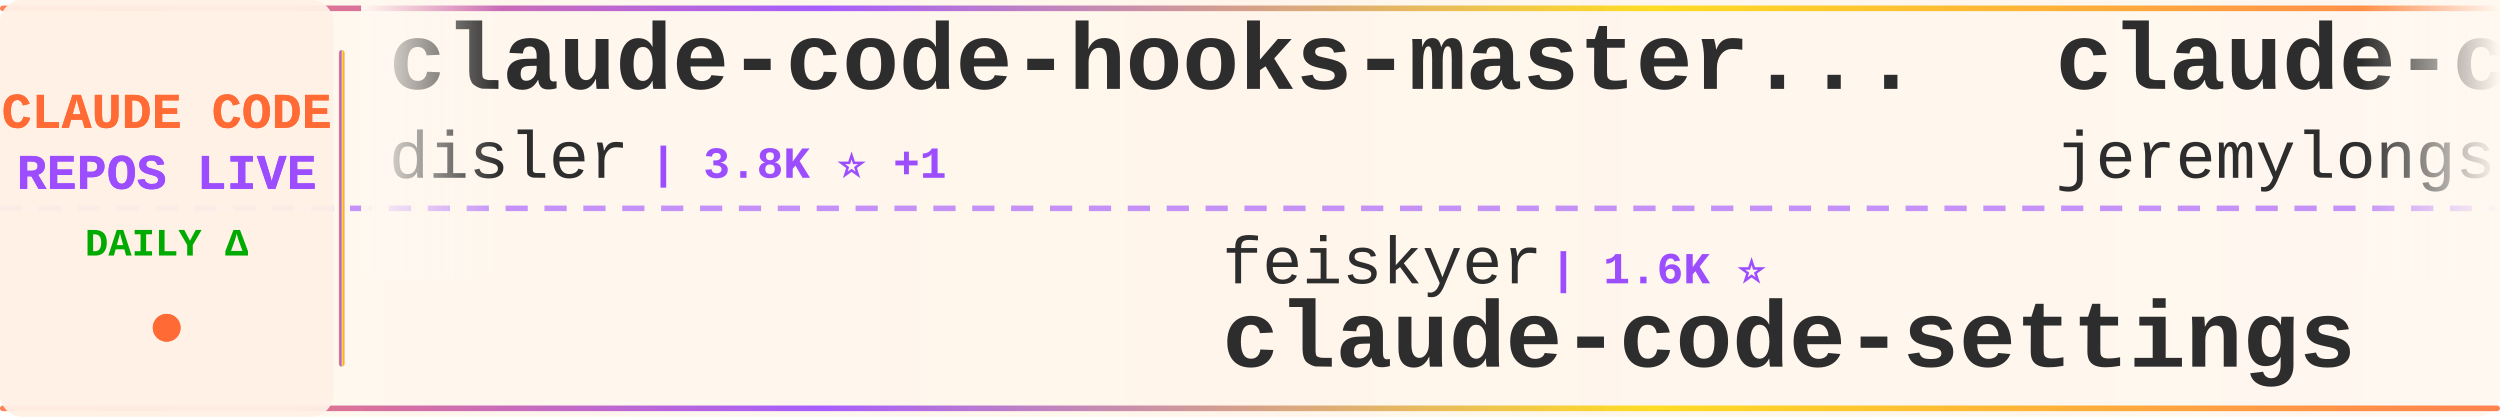
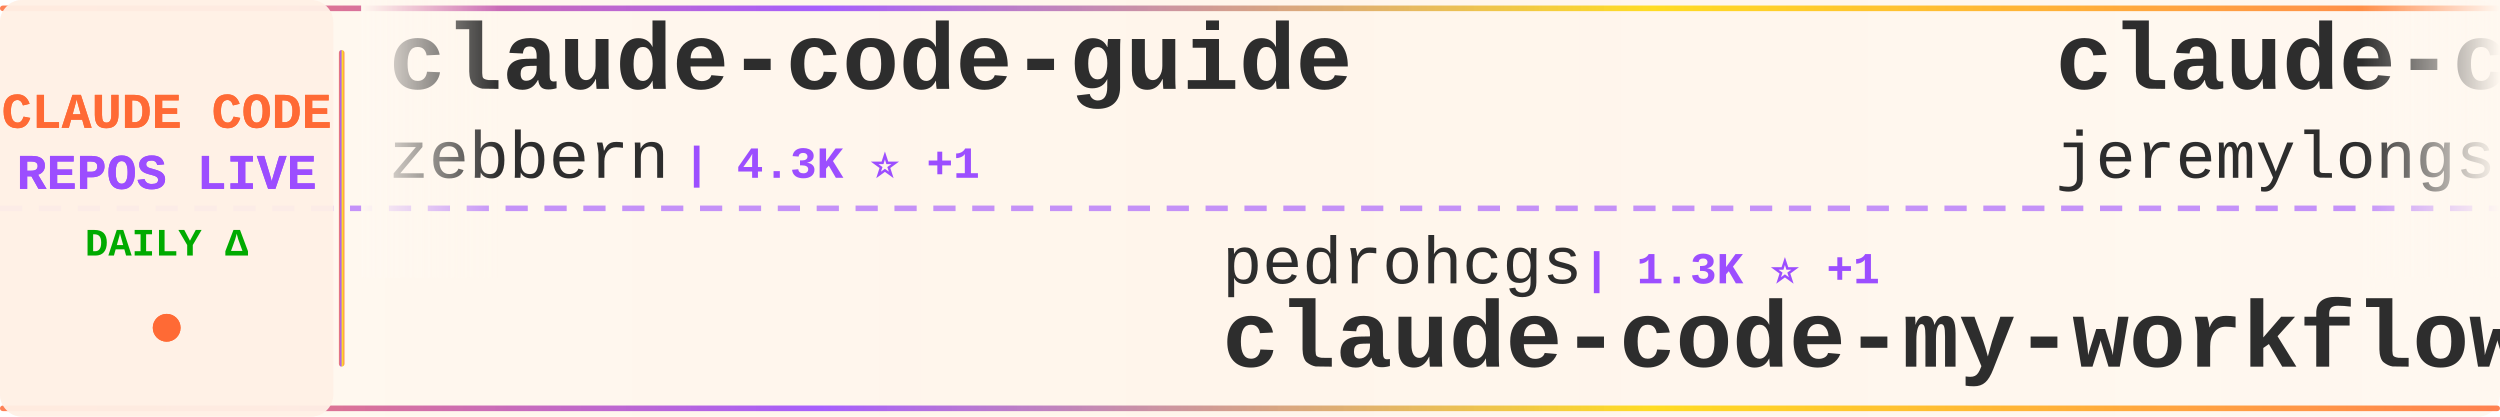
<svg xmlns="http://www.w3.org/2000/svg" width="900" height="150">
  <defs>
    <linearGradient id="tickerBg" x1="0%" y1="0%" x2="100%" y2="0%">
      <stop offset="0%" style="stop-color:#fff8f0;stop-opacity:0.98" />
      <stop offset="50%" style="stop-color:#fff5eb;stop-opacity:1" />
      <stop offset="100%" style="stop-color:#fff8f0;stop-opacity:0.98" />
    </linearGradient>
    <linearGradient id="borderGrad" x1="0%" y1="0%" x2="100%" y2="0%">
      <stop offset="0%" style="stop-color:#FF6B35;stop-opacity:0.85">
        <animate attributeName="stop-opacity" values="0.85;1;0.85" dur="2s" repeatCount="indefinite" />
      </stop>
      <stop offset="33%" style="stop-color:#9C4EFF;stop-opacity:0.9">
        <animate attributeName="stop-opacity" values="0.9;1;0.9" dur="2.2s" repeatCount="indefinite" />
      </stop>
      <stop offset="66%" style="stop-color:#FFD700;stop-opacity:0.85">
        <animate attributeName="stop-opacity" values="0.85;1;0.85" dur="1.8s" repeatCount="indefinite" />
      </stop>
      <stop offset="100%" style="stop-color:#FF6B35;stop-opacity:0.85">
        <animate attributeName="stop-opacity" values="0.85;1;0.85" dur="2s" repeatCount="indefinite" />
      </stop>
    </linearGradient>
    <filter id="textGlow">
      <feGaussianBlur stdDeviation="0.15" result="coloredBlur" />
      <feMerge>
        <feMergeNode in="coloredBlur" />
        <feMergeNode in="SourceGraphic" />
      </feMerge>
    </filter>
    <filter id="metricGlow">
      <feGaussianBlur stdDeviation="0.2" result="coloredBlur" />
      <feMerge>
        <feMergeNode in="coloredBlur" />
        <feMergeNode in="SourceGraphic" />
      </feMerge>
    </filter>
    <linearGradient id="leftFade" x1="0%" y1="0%" x2="100%" y2="0%">
      <stop offset="0%" style="stop-color:#fff8f0;stop-opacity:1" />
      <stop offset="100%" style="stop-color:#fff8f0;stop-opacity:0" />
    </linearGradient>
    <linearGradient id="rightFade" x1="0%" y1="0%" x2="100%" y2="0%">
      <stop offset="0%" style="stop-color:#fff8f0;stop-opacity:0" />
      <stop offset="100%" style="stop-color:#fff8f0;stop-opacity:1" />
    </linearGradient>
  </defs>
  <rect width="900" height="150" fill="url(#tickerBg)" rx="8" />
  <rect x="0" y="2" width="900" height="2" fill="url(#borderGrad)" rx="1" />
  <rect x="0" y="146" width="900" height="2" fill="url(#borderGrad)" rx="1" />
  <line x1="0" y1="75" x2="900" y2="75" stroke="#9C4EFF" stroke-width="2" stroke-dasharray="8 6" opacity="0.6" />
  <rect x="0" y="0" width="120" height="150" fill="#fff0e6" opacity="0.95" rx="8" />
  <text x="60" y="46" font-family="'Courier New', monospace" font-size="18" font-weight="bold" fill="#FF6B35" text-anchor="middle" filter="url(#textGlow)">
    CLAUDE CODE
  </text>
  <text x="60" y="68" font-family="'Courier New', monospace" font-size="18" font-weight="bold" fill="#9C4EFF" text-anchor="middle" filter="url(#textGlow)">
    REPOS LIVE
  </text>
  <text x="60" y="92" font-family="'Courier New', monospace" font-size="14" font-weight="bold" fill="#00aa00" text-anchor="middle">
    DAILY Δ
  </text>
  <circle cx="60" cy="118" r="5" fill="#FF6B35" filter="url(#metricGlow)">
    <animate attributeName="r" values="4;6;4" dur="1.5s" repeatCount="indefinite" />
    <animate attributeName="opacity" values="0.6;1;0.6" dur="1.5s" repeatCount="indefinite" />
  </circle>
  <rect x="122" y="18" width="2" height="114" fill="url(#borderGrad)" rx="1" />
  <clipPath id="tickerClip">
    <rect x="130" y="0" width="770" height="150" />
  </clipPath>
  <g clip-path="url(#tickerClip)">
    <g id="tickerItems">
      <animateTransform attributeName="transform" attributeType="XML" type="translate" from="0 0" to="-3000 0" dur="54s" repeatCount="indefinite" />
      <g transform="translate(0, 0)">
-         <text x="140" y="32" font-family="'Courier New', monospace" font-size="34" font-weight="bold" fill="#2d2d2d">claude-code-hooks-master...</text>
-         <text x="140" y="64" font-family="'Courier New', monospace" font-size="24" font-weight="normal" fill="#2d2d2d" opacity="1.0">disler</text>
-         <text x="234" y="64" font-family="'Courier New', monospace" font-size="16" font-weight="bold" fill="#9C4EFF"> | 3.8K ⭐ +1</text>
+         <text x="140" y="32" font-family="'Courier New', monospace" font-size="34" font-weight="bold" fill="#2d2d2d">claude-code-guide</text>
+         <text x="140" y="64" font-family="'Courier New', monospace" font-size="24" font-weight="normal" fill="#2d2d2d" opacity="1.0">zebbern</text>
+         <text x="246" y="64" font-family="'Courier New', monospace" font-size="16" font-weight="bold" fill="#9C4EFF"> | 4.3K ⭐ +1</text>
      </g>
      <g transform="translate(300, 0)">
-         <text x="140" y="102" font-family="'Courier New', monospace" font-size="24" font-weight="normal" fill="#2d2d2d" opacity="1.0">feiskyer</text>
-         <text x="258" y="102" font-family="'Courier New', monospace" font-size="16" font-weight="bold" fill="#9C4EFF"> | 1.6K ⭐</text>
-         <text x="140" y="132" font-family="'Courier New', monospace" font-size="34" font-weight="bold" fill="#2d2d2d">claude-code-settings</text>
+         <text x="140" y="102" font-family="'Courier New', monospace" font-size="24" font-weight="normal" fill="#2d2d2d" opacity="1.0">pedrohcgs</text>
+         <text x="270" y="102" font-family="'Courier New', monospace" font-size="16" font-weight="bold" fill="#9C4EFF"> | 1.3K ⭐ +1</text>
+         <text x="140" y="132" font-family="'Courier New', monospace" font-size="34" font-weight="bold" fill="#2d2d2d">claude-code-my-workflow</text>
      </g>
      <g transform="translate(600, 0)">
        <text x="140" y="32" font-family="'Courier New', monospace" font-size="34" font-weight="bold" fill="#2d2d2d">claude-code-plugins-plus...</text>
        <text x="140" y="64" font-family="'Courier New', monospace" font-size="24" font-weight="normal" fill="#2d2d2d" opacity="1.0">jeremylongshore</text>
-         <text x="342" y="64" font-family="'Courier New', monospace" font-size="16" font-weight="bold" fill="#9C4EFF"> | 2.4K ⭐</text>
+         <text x="342" y="64" font-family="'Courier New', monospace" font-size="16" font-weight="bold" fill="#9C4EFF"> | 2.4K ⭐ +1</text>
      </g>
      <g transform="translate(900, 0)">
-         <text x="140" y="102" font-family="'Courier New', monospace" font-size="24" font-weight="normal" fill="#2d2d2d" opacity="1.0">multica-ai</text>
-         <text x="282" y="102" font-family="'Courier New', monospace" font-size="16" font-weight="bold" fill="#9C4EFF"> | 174.8K ⭐ +93</text>
-         <text x="140" y="132" font-family="'Courier New', monospace" font-size="34" font-weight="bold" fill="#2d2d2d">andrej-karpathy-skills</text>
+         <text x="140" y="102" font-family="'Courier New', monospace" font-size="24" font-weight="normal" fill="#2d2d2d" opacity="1.0">disler</text>
+         <text x="234" y="102" font-family="'Courier New', monospace" font-size="16" font-weight="bold" fill="#9C4EFF"> | 3.8K ⭐ +2</text>
+         <text x="140" y="132" font-family="'Courier New', monospace" font-size="34" font-weight="bold" fill="#2d2d2d">claude-code-hooks-master...</text>
      </g>
      <g transform="translate(1200, 0)">
-         <text x="140" y="32" font-family="'Courier New', monospace" font-size="34" font-weight="bold" fill="#2d2d2d">claude-code-source-code-...</text>
-         <text x="140" y="64" font-family="'Courier New', monospace" font-size="24" font-weight="normal" fill="#2d2d2d" opacity="1.0">ghuntley</text>
-         <text x="258" y="64" font-family="'Courier New', monospace" font-size="16" font-weight="bold" fill="#9C4EFF"> | 983 ⭐</text>
+         <text x="140" y="32" font-family="'Courier New', monospace" font-size="34" font-weight="bold" fill="#2d2d2d">claude-code</text>
+         <text x="140" y="64" font-family="'Courier New', monospace" font-size="24" font-weight="normal" fill="#2d2d2d" opacity="1.0">lowcortisolprogrammer</text>
+         <text x="414" y="64" font-family="'Courier New', monospace" font-size="16" font-weight="bold" fill="#9C4EFF"> | 172 ⭐</text>
      </g>
      <g transform="translate(1500, 0)">
-         <text x="140" y="102" font-family="'Courier New', monospace" font-size="24" font-weight="normal" fill="#2d2d2d" opacity="1.0">AprilNEA</text>
-         <text x="258" y="102" font-family="'Courier New', monospace" font-size="16" font-weight="bold" fill="#9C4EFF"> | 387 ⭐</text>
-         <text x="140" y="132" font-family="'Courier New', monospace" font-size="34" font-weight="bold" fill="#2d2d2d">claude-code-source</text>
+         <text x="140" y="102" font-family="'Courier New', monospace" font-size="24" font-weight="normal" fill="#2d2d2d" opacity="1.0">mehmoodosman</text>
+         <text x="306" y="102" font-family="'Courier New', monospace" font-size="16" font-weight="bold" fill="#9C4EFF"> | 167 ⭐</text>
+         <text x="140" y="132" font-family="'Courier New', monospace" font-size="34" font-weight="bold" fill="#2d2d2d">claude-code</text>
      </g>
      <g transform="translate(1800, 0)">
-         <text x="140" y="32" font-family="'Courier New', monospace" font-size="34" font-weight="bold" fill="#2d2d2d">claude-code-base-action</text>
-         <text x="140" y="64" font-family="'Courier New', monospace" font-size="24" font-weight="normal" fill="#2d2d2d" opacity="1.0">anthropics</text>
-         <text x="282" y="64" font-family="'Courier New', monospace" font-size="16" font-weight="bold" fill="#9C4EFF"> | 871 ⭐</text>
+         <text x="140" y="32" font-family="'Courier New', monospace" font-size="34" font-weight="bold" fill="#2d2d2d">claude-code-source</text>
+         <text x="140" y="64" font-family="'Courier New', monospace" font-size="24" font-weight="normal" fill="#2d2d2d" opacity="1.0">AprilNEA</text>
+         <text x="258" y="64" font-family="'Courier New', monospace" font-size="16" font-weight="bold" fill="#9C4EFF"> | 387 ⭐</text>
      </g>
      <g transform="translate(2100, 0)">
-         <text x="140" y="102" font-family="'Courier New', monospace" font-size="24" font-weight="normal" fill="#2d2d2d" opacity="1.0">OneRedOak</text>
-         <text x="270" y="102" font-family="'Courier New', monospace" font-size="16" font-weight="bold" fill="#9C4EFF"> | 3.8K ⭐ -1</text>
-         <text x="140" y="132" font-family="'Courier New', monospace" font-size="34" font-weight="bold" fill="#2d2d2d">claude-code-workflows</text>
+         <text x="140" y="102" font-family="'Courier New', monospace" font-size="24" font-weight="normal" fill="#2d2d2d" opacity="1.0">chauncygu</text>
+         <text x="270" y="102" font-family="'Courier New', monospace" font-size="16" font-weight="bold" fill="#9C4EFF"> | 2.6K ⭐ +5</text>
+         <text x="140" y="132" font-family="'Courier New', monospace" font-size="34" font-weight="bold" fill="#2d2d2d">collection-claude-code-s...</text>
      </g>
      <g transform="translate(2400, 0)">
-         <text x="140" y="32" font-family="'Courier New', monospace" font-size="34" font-weight="bold" fill="#2d2d2d">Auto-claude-code-researc...</text>
-         <text x="140" y="64" font-family="'Courier New', monospace" font-size="24" font-weight="normal" fill="#2d2d2d" opacity="1.0">wanshuiyin</text>
-         <text x="282" y="64" font-family="'Courier New', monospace" font-size="16" font-weight="bold" fill="#9C4EFF"> | 12.0K ⭐ +3</text>
+         <text x="140" y="32" font-family="'Courier New', monospace" font-size="34" font-weight="bold" fill="#2d2d2d">claude-code-source-build</text>
+         <text x="140" y="64" font-family="'Courier New', monospace" font-size="24" font-weight="normal" fill="#2d2d2d" opacity="1.0">andrew-kramer-inno</text>
+         <text x="378" y="64" font-family="'Courier New', monospace" font-size="16" font-weight="bold" fill="#9C4EFF"> | 591 ⭐</text>
      </g>
      <g transform="translate(2700, 0)">
-         <text x="140" y="102" font-family="'Courier New', monospace" font-size="24" font-weight="normal" fill="#2d2d2d" opacity="1.0">zebbern</text>
-         <text x="246" y="102" font-family="'Courier New', monospace" font-size="16" font-weight="bold" fill="#9C4EFF"> | 4.3K ⭐</text>
-         <text x="140" y="132" font-family="'Courier New', monospace" font-size="34" font-weight="bold" fill="#2d2d2d">claude-code-guide</text>
+         <text x="140" y="102" font-family="'Courier New', monospace" font-size="24" font-weight="normal" fill="#2d2d2d" opacity="1.0">ponponon</text>
+         <text x="258" y="102" font-family="'Courier New', monospace" font-size="16" font-weight="bold" fill="#9C4EFF"> | 2.3K ⭐</text>
+         <text x="140" y="132" font-family="'Courier New', monospace" font-size="34" font-weight="bold" fill="#2d2d2d">claude_code_src</text>
      </g>
      <g transform="translate(3000, 0)">
-         <text x="140" y="32" font-family="'Courier New', monospace" font-size="34" font-weight="bold" fill="#2d2d2d">claude-code-hooks-master...</text>
-         <text x="140" y="64" font-family="'Courier New', monospace" font-size="24" font-weight="normal" fill="#2d2d2d" opacity="1.0">disler</text>
-         <text x="234" y="64" font-family="'Courier New', monospace" font-size="16" font-weight="bold" fill="#9C4EFF"> | 3.8K ⭐ +1</text>
+         <text x="140" y="32" font-family="'Courier New', monospace" font-size="34" font-weight="bold" fill="#2d2d2d">claude-code-guide</text>
+         <text x="140" y="64" font-family="'Courier New', monospace" font-size="24" font-weight="normal" fill="#2d2d2d" opacity="1.0">zebbern</text>
+         <text x="246" y="64" font-family="'Courier New', monospace" font-size="16" font-weight="bold" fill="#9C4EFF"> | 4.3K ⭐ +1</text>
      </g>
      <g transform="translate(3300, 0)">
-         <text x="140" y="102" font-family="'Courier New', monospace" font-size="24" font-weight="normal" fill="#2d2d2d" opacity="1.0">feiskyer</text>
-         <text x="258" y="102" font-family="'Courier New', monospace" font-size="16" font-weight="bold" fill="#9C4EFF"> | 1.6K ⭐</text>
-         <text x="140" y="132" font-family="'Courier New', monospace" font-size="34" font-weight="bold" fill="#2d2d2d">claude-code-settings</text>
+         <text x="140" y="102" font-family="'Courier New', monospace" font-size="24" font-weight="normal" fill="#2d2d2d" opacity="1.0">pedrohcgs</text>
+         <text x="270" y="102" font-family="'Courier New', monospace" font-size="16" font-weight="bold" fill="#9C4EFF"> | 1.3K ⭐ +1</text>
+         <text x="140" y="132" font-family="'Courier New', monospace" font-size="34" font-weight="bold" fill="#2d2d2d">claude-code-my-workflow</text>
      </g>
      <g transform="translate(3600, 0)">
        <text x="140" y="32" font-family="'Courier New', monospace" font-size="34" font-weight="bold" fill="#2d2d2d">claude-code-plugins-plus...</text>
        <text x="140" y="64" font-family="'Courier New', monospace" font-size="24" font-weight="normal" fill="#2d2d2d" opacity="1.0">jeremylongshore</text>
-         <text x="342" y="64" font-family="'Courier New', monospace" font-size="16" font-weight="bold" fill="#9C4EFF"> | 2.4K ⭐</text>
+         <text x="342" y="64" font-family="'Courier New', monospace" font-size="16" font-weight="bold" fill="#9C4EFF"> | 2.4K ⭐ +1</text>
      </g>
      <g transform="translate(3900, 0)">
-         <text x="140" y="102" font-family="'Courier New', monospace" font-size="24" font-weight="normal" fill="#2d2d2d" opacity="1.0">multica-ai</text>
-         <text x="282" y="102" font-family="'Courier New', monospace" font-size="16" font-weight="bold" fill="#9C4EFF"> | 174.8K ⭐ +93</text>
-         <text x="140" y="132" font-family="'Courier New', monospace" font-size="34" font-weight="bold" fill="#2d2d2d">andrej-karpathy-skills</text>
+         <text x="140" y="102" font-family="'Courier New', monospace" font-size="24" font-weight="normal" fill="#2d2d2d" opacity="1.0">disler</text>
+         <text x="234" y="102" font-family="'Courier New', monospace" font-size="16" font-weight="bold" fill="#9C4EFF"> | 3.8K ⭐ +2</text>
+         <text x="140" y="132" font-family="'Courier New', monospace" font-size="34" font-weight="bold" fill="#2d2d2d">claude-code-hooks-master...</text>
      </g>
    </g>
  </g>
  <rect x="130" y="0" width="50" height="100" fill="url(#leftFade)" />
  <rect x="850" y="0" width="50" height="100" fill="url(#rightFade)" />
</svg>
